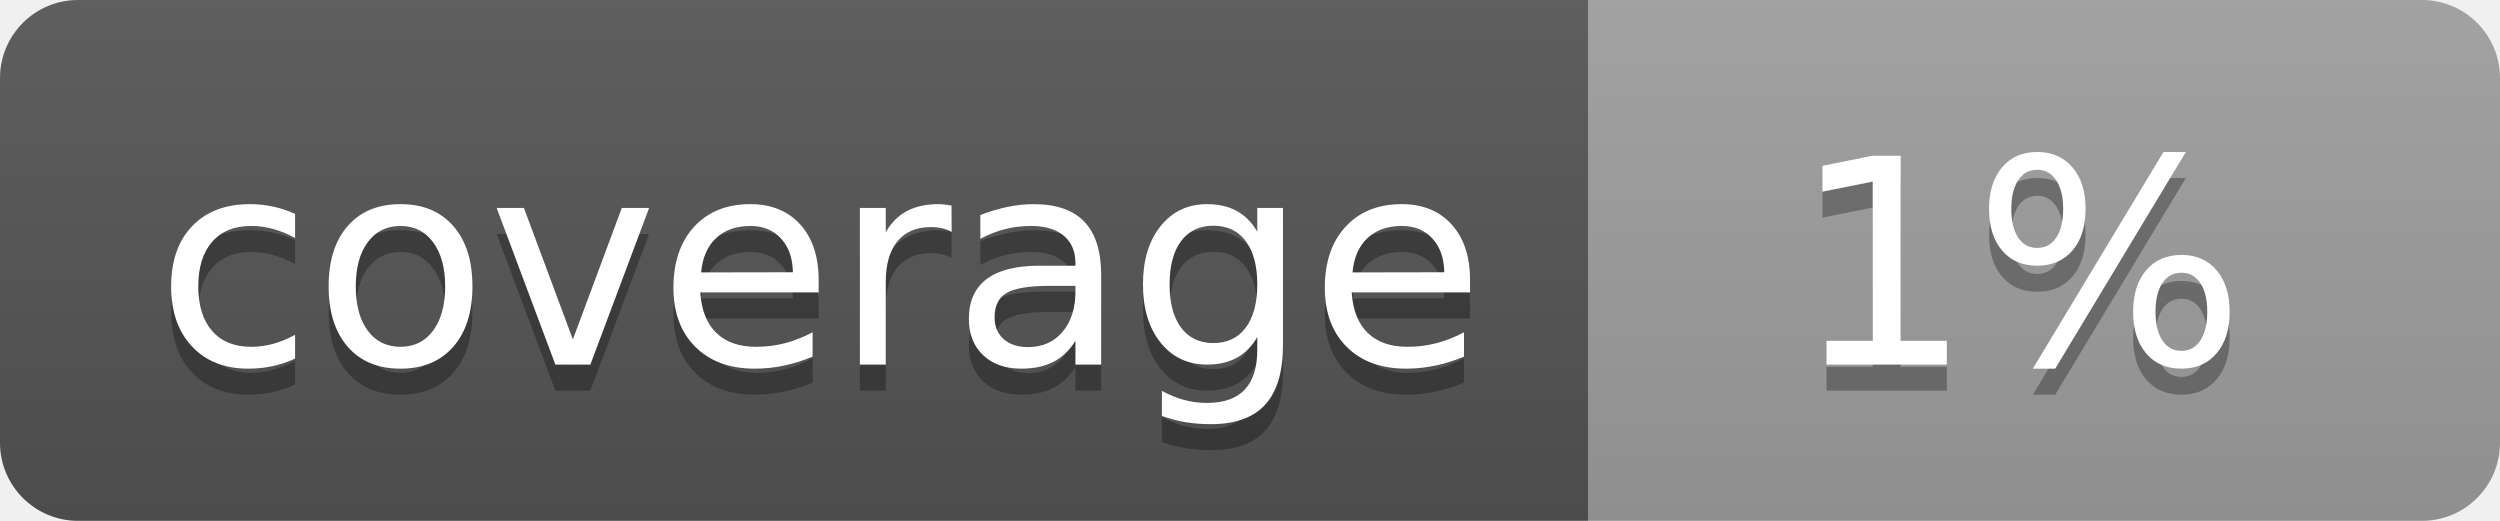
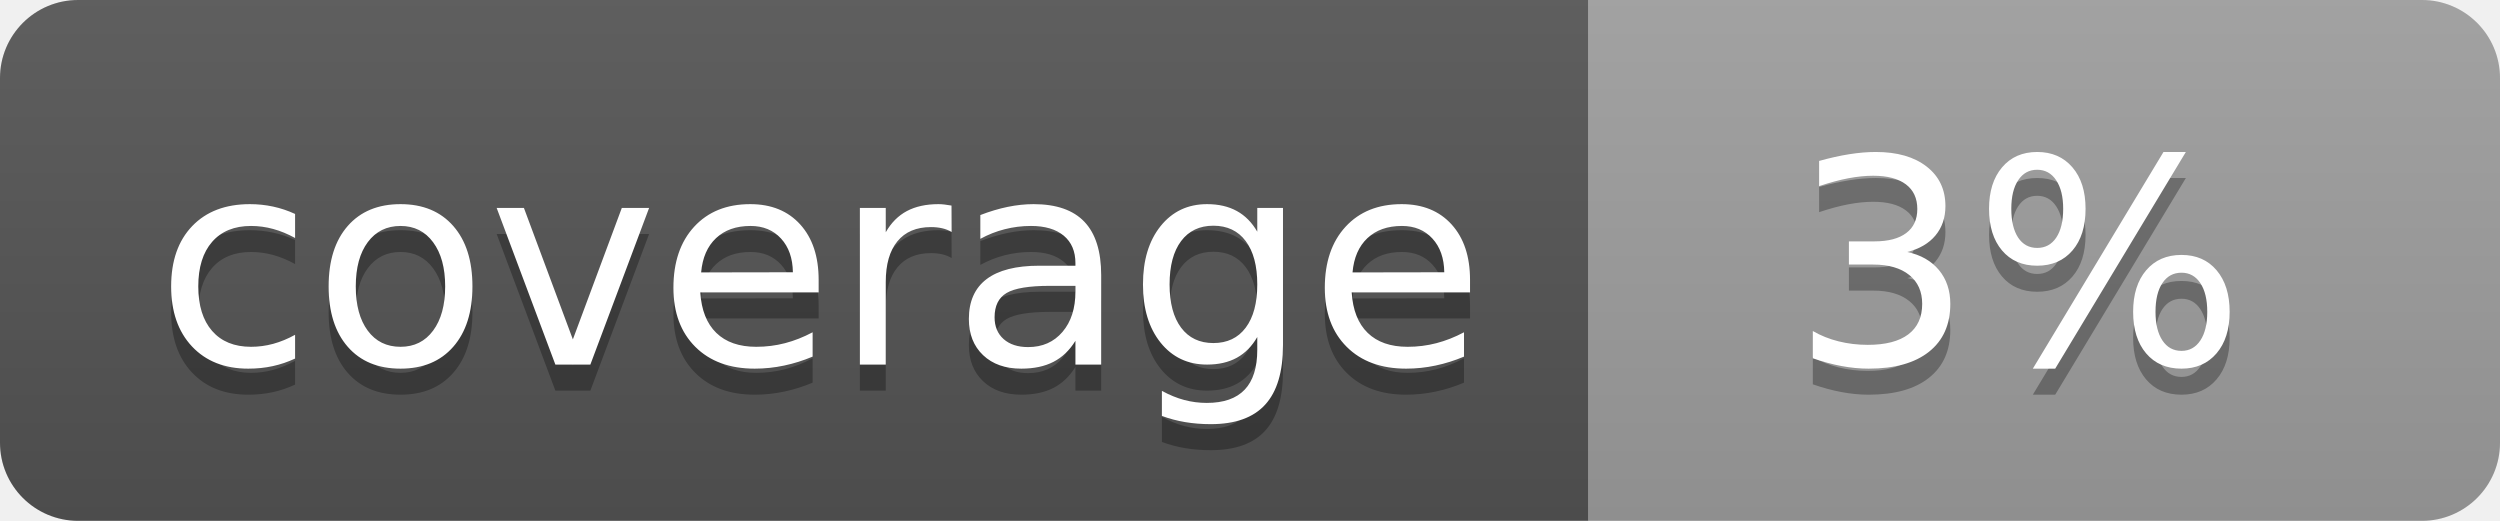
<svg xmlns="http://www.w3.org/2000/svg" width="96" height="20">
  <linearGradient id="b" x2="0" y2="100%">
    <stop offset="0" stop-color="#bbb" stop-opacity=".1" />
    <stop offset="1" stop-opacity=".1" />
  </linearGradient>
  <clipPath id="a">
    <rect width="96" height="20" rx="3" fill="#fff" />
  </clipPath>
  <g clip-path="url(#a)">
    <path fill="#555" d="M0 0h61v20H0z" />
    <path fill="#9F9F9F" d="M61 0h35v20H61z" />
    <path fill="url(#b)" d="M0 0h96v20H0z" />
  </g>
  <g fill="#fff" text-anchor="middle" font-family="DejaVu Sans,Verdana,Geneva,sans-serif" font-size="110">
    <text x="315" y="150" fill="#010101" fill-opacity=".3" transform="scale(.1)" textLength="510">coverage</text>
    <text x="315" y="140" transform="scale(.1)" textLength="510">coverage</text>
-     <text x="775" y="150" fill="#010101" fill-opacity=".3" transform="scale(.1)" textLength="250">1%</text>
-     <text x="775" y="140" transform="scale(.1)" textLength="250">1%</text>
+     <text x="775" y="150" fill="#010101" fill-opacity=".3" transform="scale(.1)" textLength="250">3%</text>
+     <text x="775" y="140" transform="scale(.1)" textLength="250">3%</text>
  </g>
</svg>
